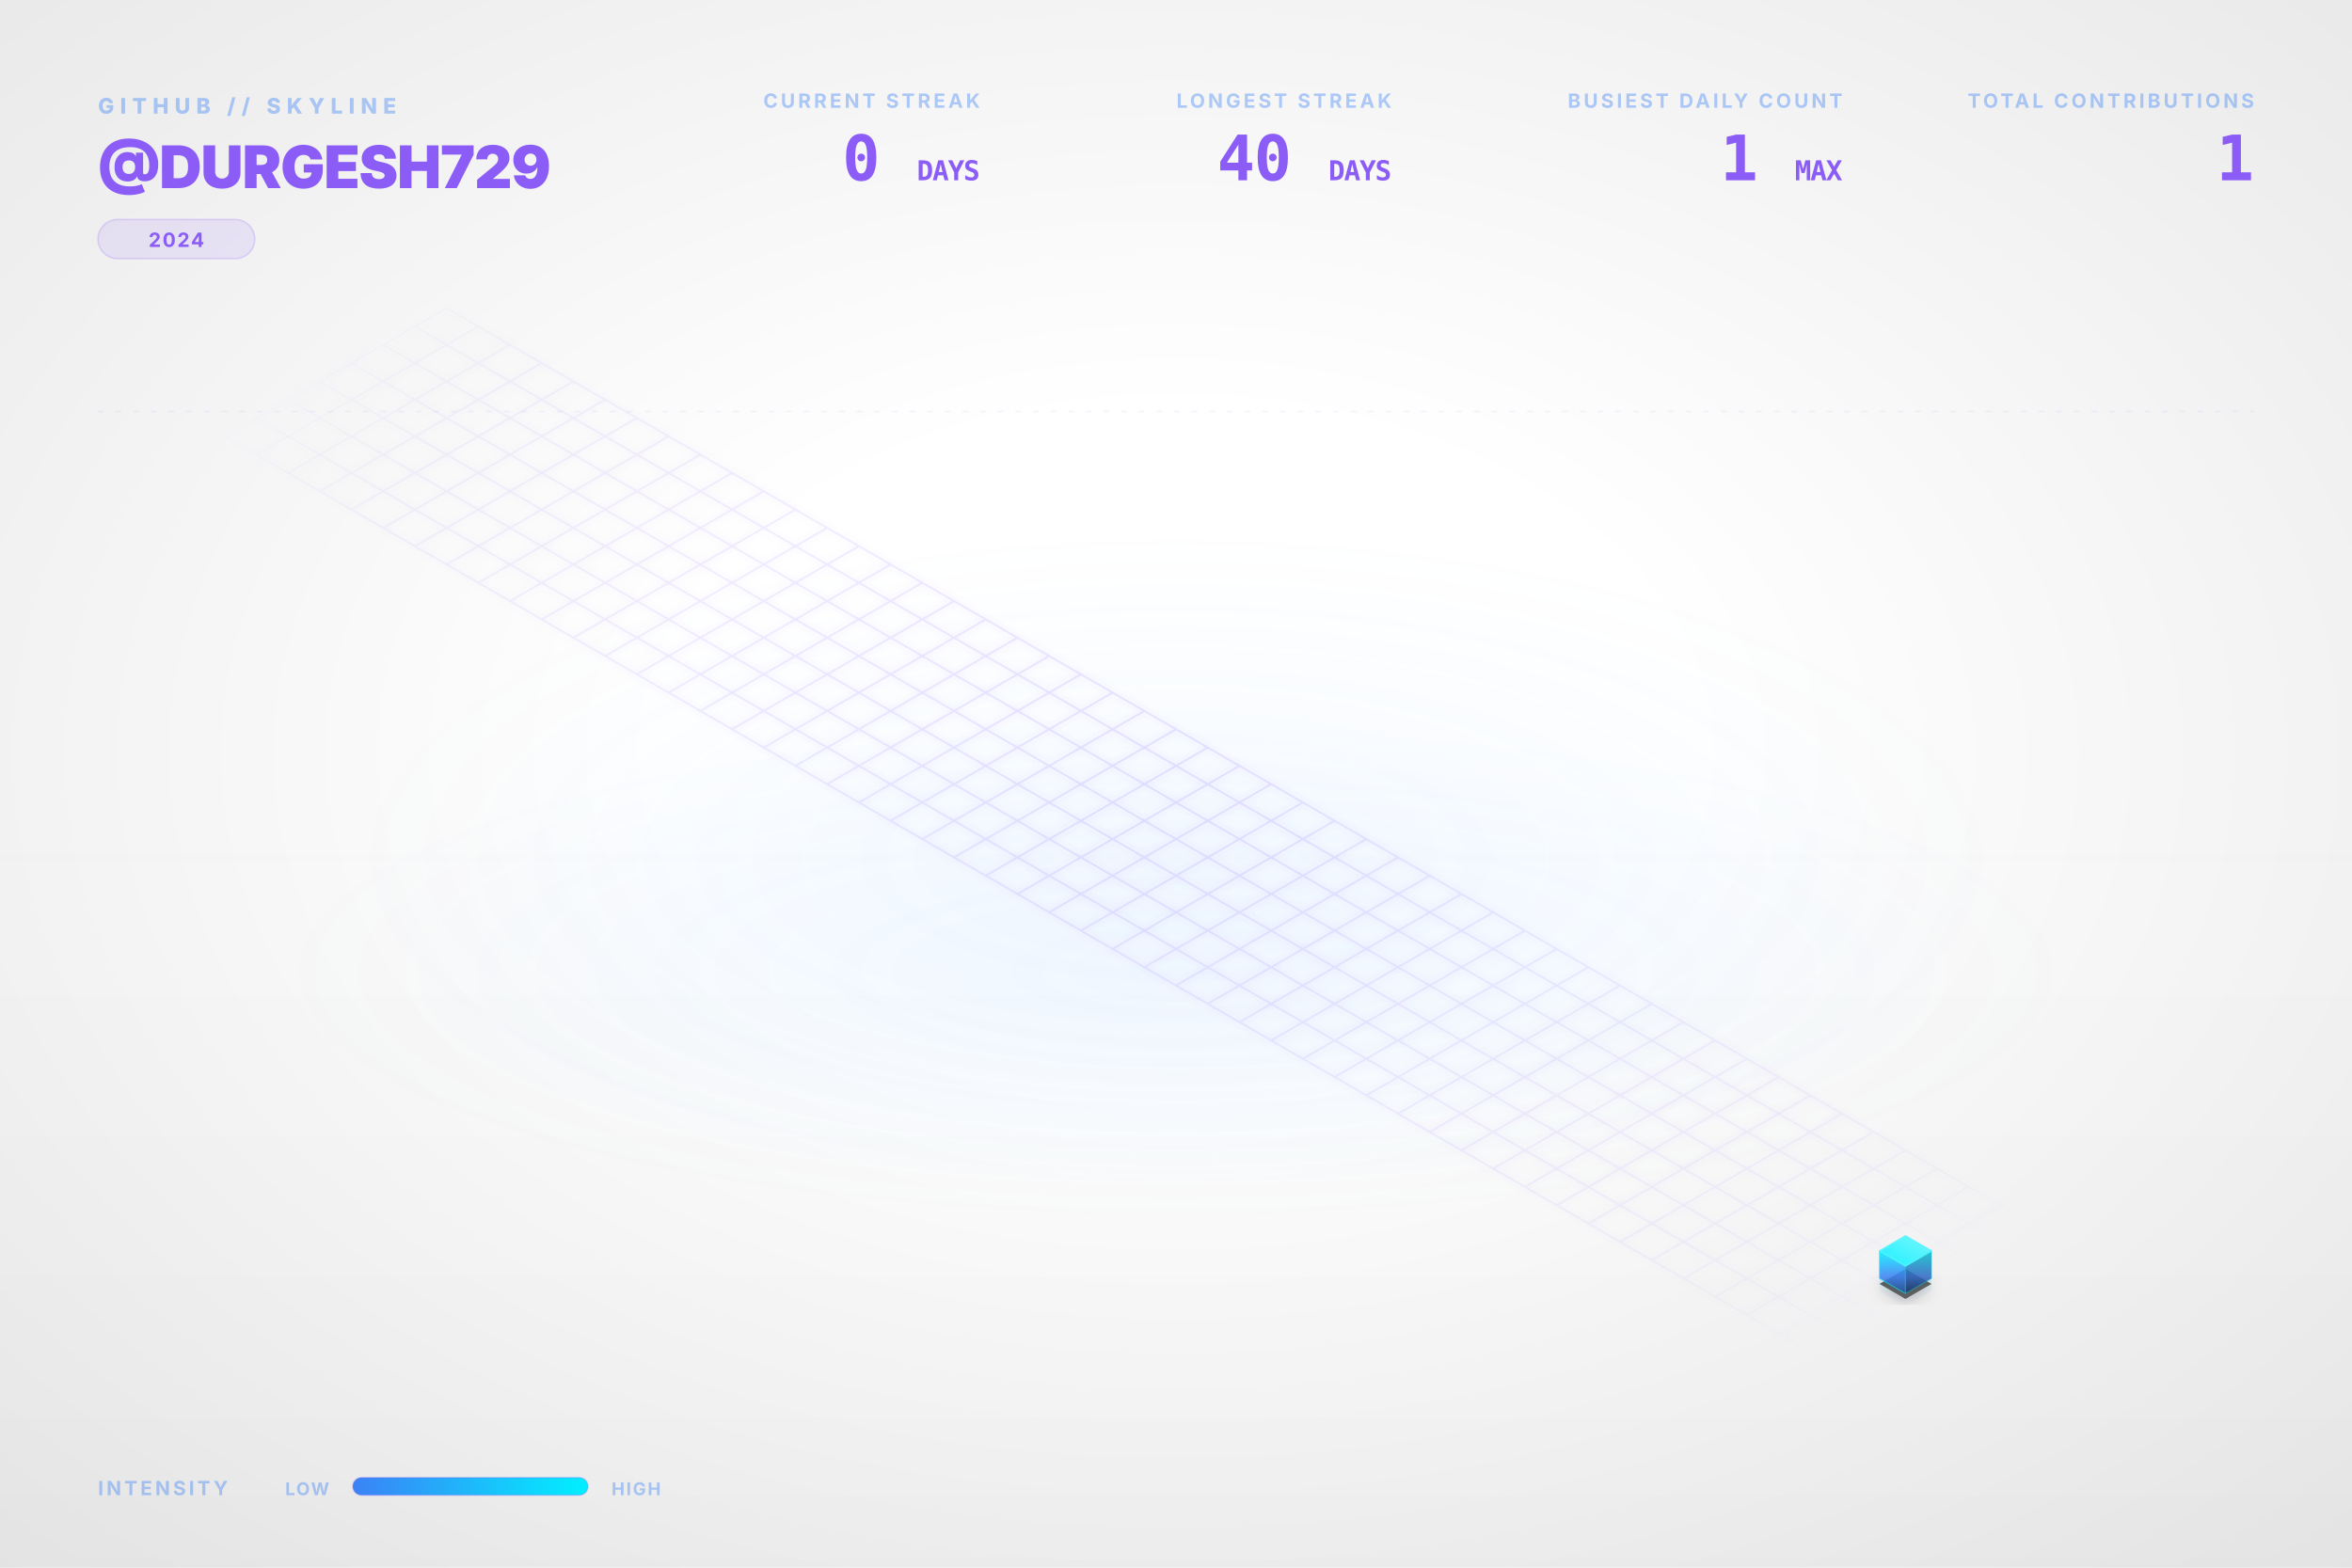
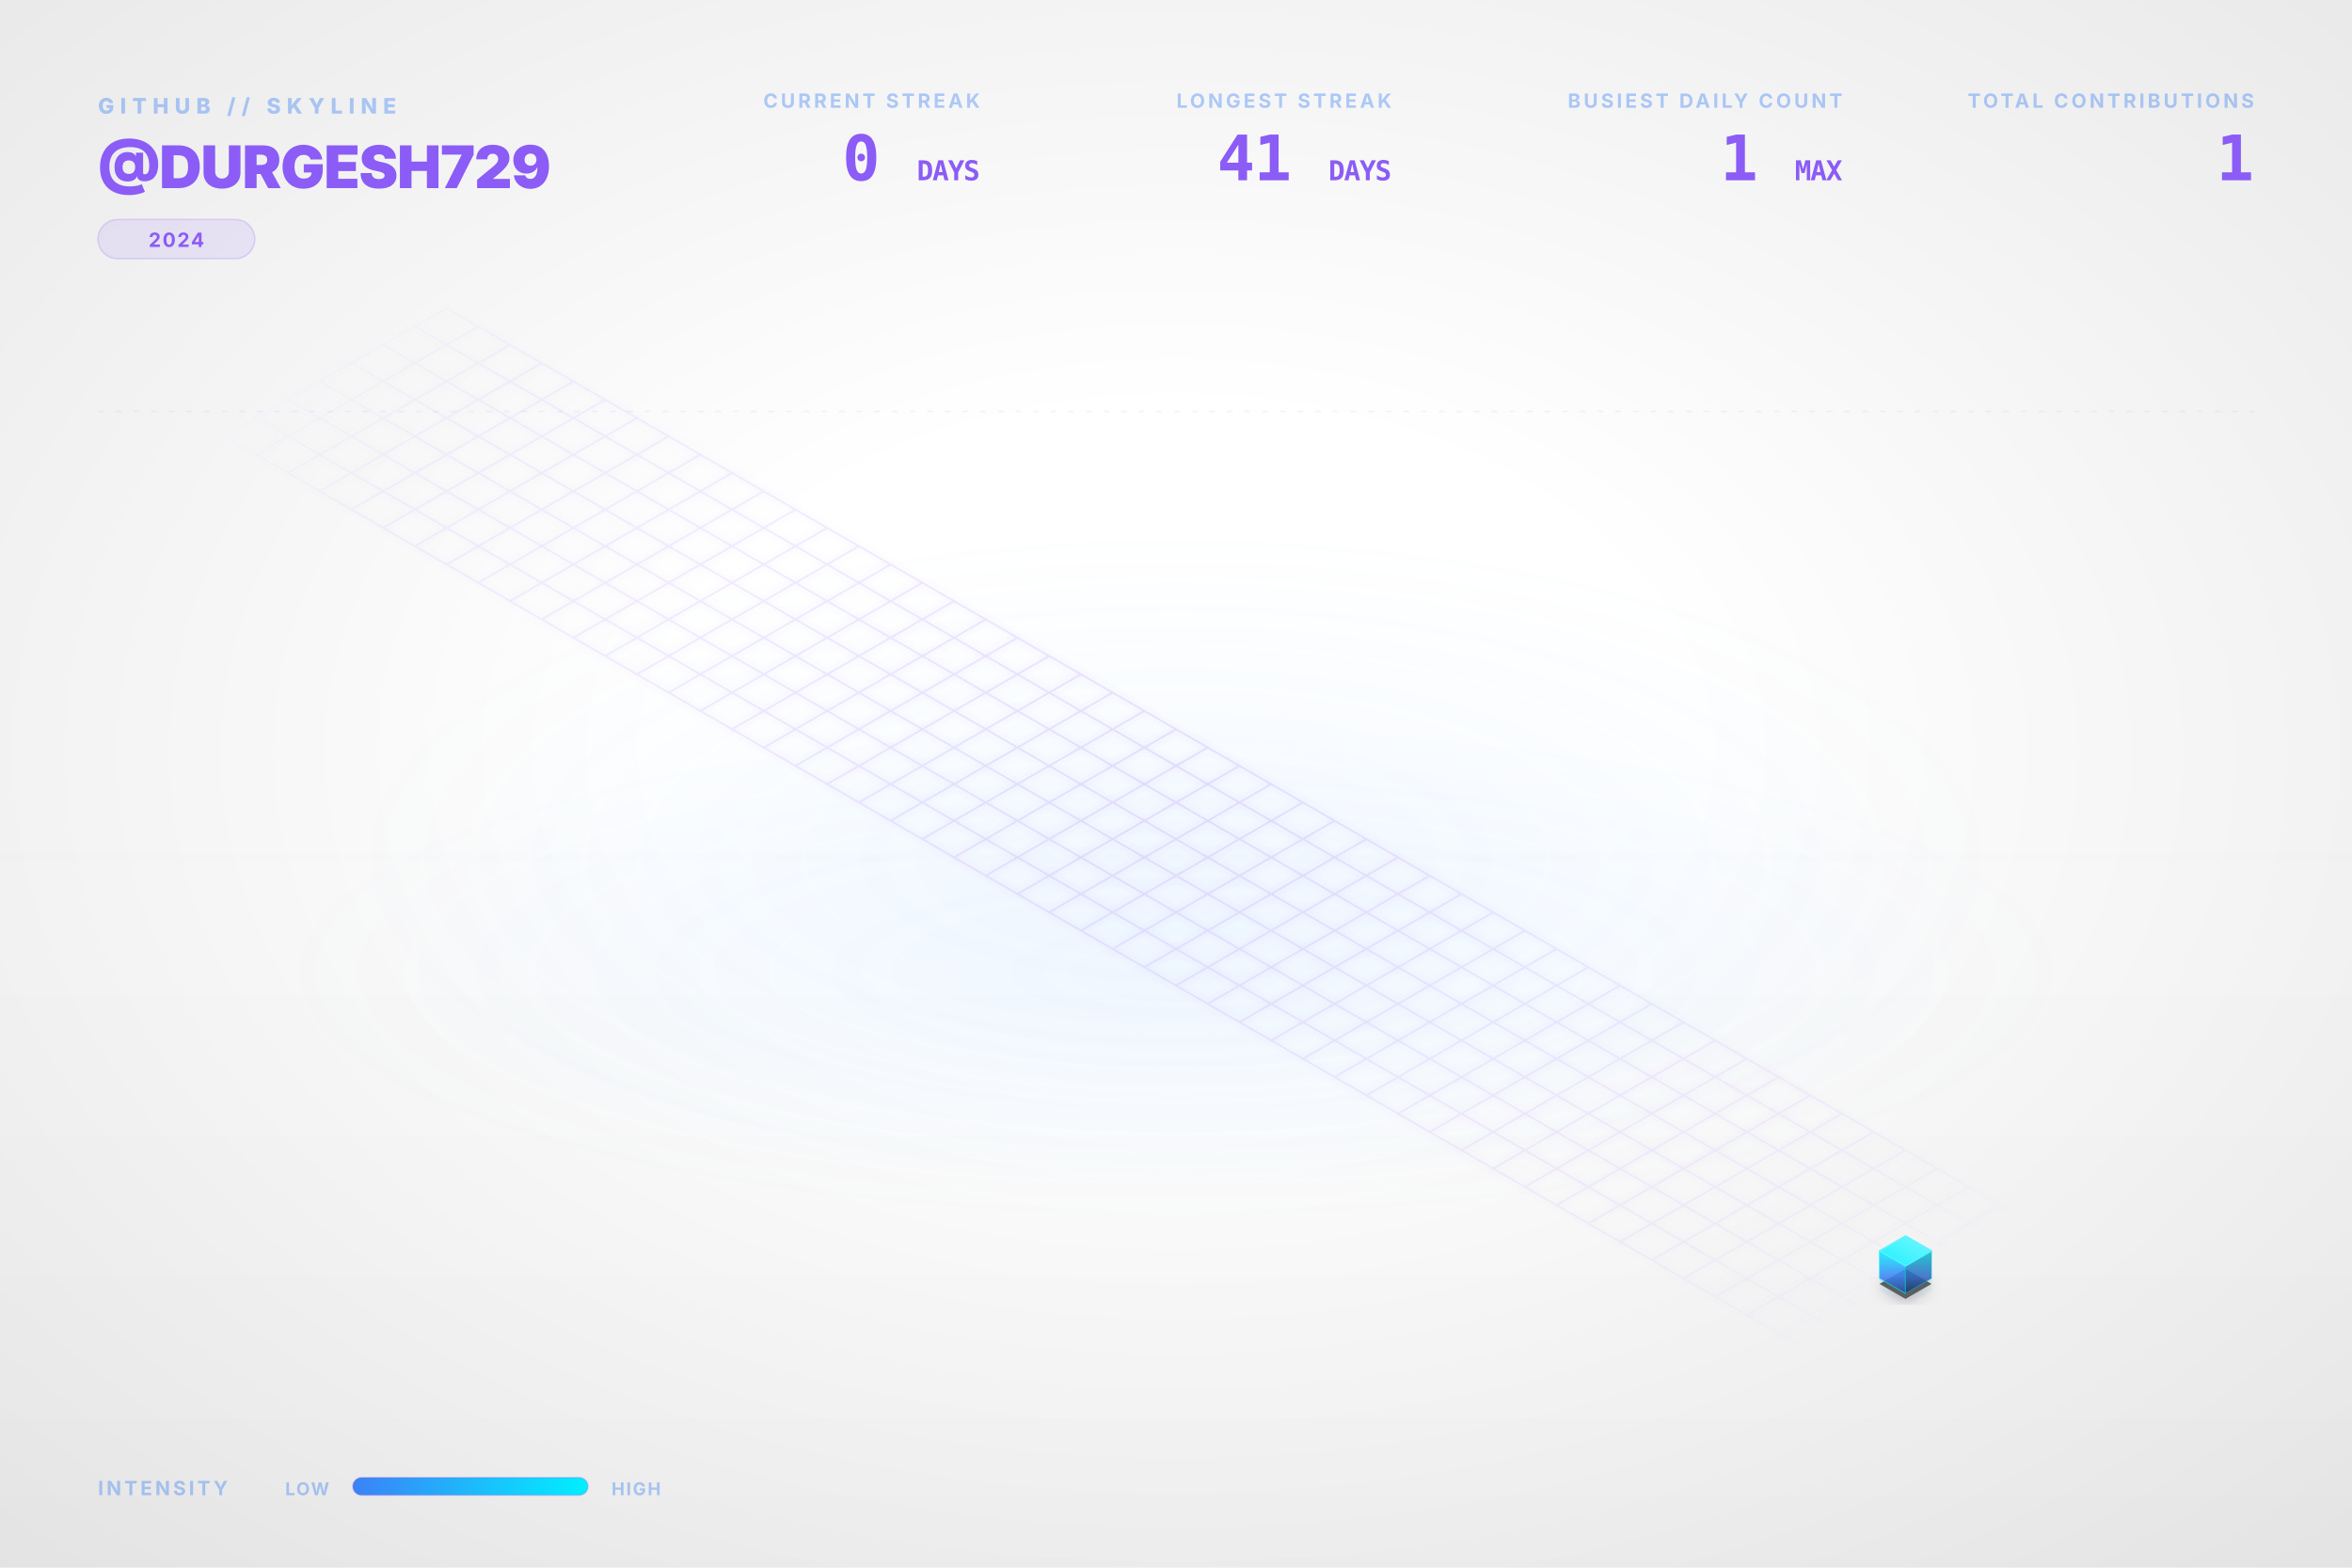
<svg xmlns="http://www.w3.org/2000/svg" viewBox="0 0 1200 800" width="100%" height="100%">
  <style type="text/css">
    .dashboard-text {
      font-family: Inter, 'Segoe UI', Helvetica, Arial, sans-serif;
      -webkit-font-smoothing: antialiased;
      -moz-osx-font-smoothing: grayscale;
    }
    .code-text {
      font-family: "JetBrains Mono", Consolas, monospace;
    }
    .building-face {
      stroke-linejoin: round;
      transition: all 0.3s ease;
    }
    path[fill="url(#top-face-gradient)"] {
      stroke: #4cf4ff;
      stroke-width: 0.8px;
    }
    path[fill="url(#left-face-gradient)"] {
      stroke: #00F0FF;
      stroke-opacity: 0.7;
    }
    path[fill="url(#right-face-gradient)"] {
      stroke: #00c0cc;
      stroke-opacity: 0.6;
    }
  </style>
  <defs>
    <linearGradient id="left-face-gradient" x1="0%" y1="100%" x2="0%" y2="0%">
      <stop offset="0%" stop-color="#234e93" stop-opacity="0.95" />
      <stop offset="40%" stop-color="#3B82F6" stop-opacity="0.95" />
      <stop offset="100%" stop-color="#00F0FF" stop-opacity="0.95" />
    </linearGradient>
    <linearGradient id="right-face-gradient" x1="0%" y1="100%" x2="0%" y2="0%">
      <stop offset="0%" stop-color="#173462" stop-opacity="0.95" />
      <stop offset="40%" stop-color="#2f68c4" stop-opacity="0.95" />
      <stop offset="100%" stop-color="#00c0cc" stop-opacity="0.95" />
    </linearGradient>
    <linearGradient id="top-face-gradient" x1="0%" y1="100%" x2="100%" y2="0%">
      <stop offset="0%" stop-color="#00F0FF" stop-opacity="0.98" />
      <stop offset="100%" stop-color="#66f6ff" stop-opacity="0.98" />
    </linearGradient>
    <linearGradient id="reflection-gradient-left" x1="0%" y1="0%" x2="0%" y2="100%">
      <stop offset="0%" stop-color="#00F0FF" stop-opacity="0.25" />
      <stop offset="100%" stop-color="#3B82F6" stop-opacity="0.0" />
    </linearGradient>
    <linearGradient id="reflection-gradient-right" x1="0%" y1="0%" x2="0%" y2="100%">
      <stop offset="0%" stop-color="#00c0cc" stop-opacity="0.25" />
      <stop offset="100%" stop-color="#2f68c4" stop-opacity="0.0" />
    </linearGradient>
    <filter id="ambient-shadow" x="-20%" y="-20%" width="140%" height="140%">
      <feGaussianBlur in="SourceAlpha" stdDeviation="4" />
      <feOffset dx="0" dy="2" result="offsetblur" />
      <feComponentTransfer>
        <feFuncA type="linear" slope="0.4" />
      </feComponentTransfer>
      <feMerge>
        <feMergeNode />
        <feMergeNode in="SourceGraphic" />
      </feMerge>
    </filter>
    <filter id="neon-glow" x="-50%" y="-50%" width="200%" height="200%">
      <feGaussianBlur stdDeviation="2.0" result="coloredBlur" />
      <feMerge>
        <feMergeNode in="coloredBlur" />
        <feMergeNode in="SourceGraphic" />
      </feMerge>
    </filter>
    <radialGradient id="bg-vignette" cx="50%" cy="48%" r="72%">
      <stop offset="30%" stop-color="#0D1117" stop-opacity="0" />
      <stop offset="100%" stop-color="#000000" stop-opacity="0.09" />
    </radialGradient>
    <linearGradient id="bg-vertical-grad" x1="0%" y1="0%" x2="0%" y2="100%">
      <stop offset="0%" stop-color="#ffffff" stop-opacity="0.018" />
      <stop offset="50%" stop-color="#ffffff" stop-opacity="0" />
      <stop offset="100%" stop-color="#000000" stop-opacity="0.022" />
    </linearGradient>
    <radialGradient id="floor-ambient-glow" cx="50%" cy="50%" r="50%">
      <stop offset="0%" stop-color="#58a6ff" stop-opacity="0.06" />
      <stop offset="100%" stop-color="#58a6ff" stop-opacity="0" />
    </radialGradient>
    <filter id="skyline-bloom" x="-30%" y="-30%" width="160%" height="160%" color-interpolation-filters="sRGB">
      <feGaussianBlur stdDeviation="18" result="blur" />
      <feComposite in="blur" in2="SourceGraphic" operator="over" />
    </filter>
    <filter id="bg-noise" x="0%" y="0%" width="100%" height="100%" color-interpolation-filters="sRGB">
      <feTurbulence type="fractalNoise" baseFrequency="0.65" numOctaves="3" stitchTiles="stitch" result="noise" />
      <feColorMatrix type="saturate" values="0" in="noise" result="grayNoise" />
      <feBlend in="SourceGraphic" in2="grayNoise" mode="overlay" result="blended" />
      <feComposite in="blended" in2="SourceGraphic" operator="in" />
    </filter>
    <radialGradient id="grid-fade" cx="50%" cy="50%" r="50%">
      <stop offset="0%" stop-color="#ffffff" stop-opacity="1.0" />
      <stop offset="80%" stop-color="#ffffff" stop-opacity="0.4" />
      <stop offset="100%" stop-color="#ffffff" stop-opacity="0.0" />
    </radialGradient>
    <mask id="grid-mask">
      <rect width="100%" height="100%" fill="url(#grid-fade)" />
    </mask>
    <linearGradient id="laser-grad" x1="0%" y1="0%" x2="100%" y2="0%">
      <stop offset="0%" stop-color="#00F0FF" stop-opacity="0" />
      <stop offset="15%" stop-color="#00F0FF" stop-opacity="1" />
      <stop offset="85%" stop-color="#00F0FF" stop-opacity="1" />
      <stop offset="100%" stop-color="#00F0FF" stop-opacity="0" />
    </linearGradient>
    <linearGradient id="legend-gradient" x1="0%" y1="0%" x2="100%" y2="0%">
      <stop offset="0%" stop-color="#3B82F6" />
      <stop offset="100%" stop-color="#00F0FF" />
    </linearGradient>
  </defs>
  <rect id="bg-base" width="1200" height="800" fill="none" />
  <rect width="1200" height="800" fill="url(#bg-vertical-grad)" />
  <rect width="1200" height="800" fill="url(#bg-vignette)" />
  <ellipse cx="600.0" cy="496.0" rx="456.0" ry="128.0" fill="url(#floor-ambient-glow)" opacity="1" />
  <g id="skyline-scene" transform="translate(39.5, 17.13) scale(0.9342)">
    <ellipse cx="600.0" cy="450.0" rx="450" ry="180" fill="url(#floor-ambient-glow)" />
    <path class="floor-grid" d="M 201.63,150.0 L 1119.62,680.0 M 184.31,160.0 L 1102.29,690.0 M 166.99,170.0 L 1084.97,700.0 M 149.67,180.0 L 1067.65,710.0 M 132.35,190.0 L 1050.33,720.0 M 115.03,200.0 L 1033.01,730.0 M 97.71,210.0 L 1015.69,740.0 M 80.38,220.0 L 998.37,750.0 M 201.63,150.0 L 80.38,220.0 M 218.95,160.0 L 97.71,230.0 M 236.27,170.0 L 115.03,240.0 M 253.59,180.0 L 132.35,250.0 M 270.91,190.0 L 149.67,260.0 M 288.23,200.0 L 166.99,270.0 M 305.55,210.0 L 184.31,280.0 M 322.87,220.0 L 201.63,290.0 M 340.19,230.0 L 218.95,300.0 M 357.51,240.0 L 236.27,310.0 M 374.83,250.0 L 253.59,320.0 M 392.15,260.0 L 270.91,330.0 M 409.47,270.0 L 288.23,340.0 M 426.79,280.0 L 305.55,350.0 M 444.12,290.0 L 322.87,360.0 M 461.44,300.0 L 340.19,370.0 M 478.76,310.0 L 357.51,380.0 M 496.08,320.0 L 374.83,390.0 M 513.4,330.0 L 392.15,400.0 M 530.72,340.0 L 409.47,410.0 M 548.04,350.0 L 426.79,420.0 M 565.36,360.0 L 444.12,430.0 M 582.68,370.0 L 461.44,440.0 M 600.0,380.0 L 478.76,450.0 M 617.32,390.0 L 496.08,460.0 M 634.64,400.0 L 513.4,470.0 M 651.96,410.0 L 530.72,480.0 M 669.28,420.0 L 548.04,490.0 M 686.6,430.0 L 565.36,500.0 M 703.92,440.0 L 582.68,510.0 M 721.24,450.0 L 600.0,520.0 M 738.56,460.0 L 617.32,530.0 M 755.88,470.0 L 634.64,540.0 M 773.21,480.0 L 651.96,550.0 M 790.53,490.0 L 669.28,560.0 M 807.85,500.0 L 686.6,570.0 M 825.17,510.0 L 703.92,580.0 M 842.49,520.0 L 721.24,590.0 M 859.81,530.0 L 738.56,600.0 M 877.13,540.0 L 755.88,610.0 M 894.45,550.0 L 773.21,620.0 M 911.77,560.0 L 790.53,630.0 M 929.09,570.0 L 807.85,640.0 M 946.41,580.0 L 825.17,650.0 M 963.73,590.0 L 842.49,660.0 M 981.05,600.0 L 859.81,670.0 M 998.37,610.0 L 877.13,680.0 M 1015.69,620.0 L 894.45,690.0 M 1033.01,630.0 L 911.77,700.0 M 1050.33,640.0 L 929.09,710.0 M 1067.65,650.0 L 946.41,720.0 M 1084.97,660.0 L 963.73,730.0 M 1102.29,670.0 L 981.05,740.0 M 1119.62,680.0 L 998.37,750.0" fill="none" stroke="#8B5CF6" stroke-opacity="0.15" stroke-width="1.0" filter="url(#neon-glow)" mask="url(#grid-mask)" />
    <path d="M 984.17,680.0 L 984.17,686.75 L 998.37,694.95 L 998.37,688.2 Z" fill="url(#reflection-gradient-left)" opacity="0.4" />
    <path d="M 998.37,688.2 L 998.37,694.95 L 1012.57,686.75 L 1012.57,680.0 Z" fill="url(#reflection-gradient-right)" opacity="0.4" />
    <path d="M 998.37,674.8 L 984.17,683.0 L 998.37,691.2 L 1012.57,683.0 Z" fill="#000000" filter="url(#ambient-shadow)" opacity="0.6" />
    <g>
      <path class="building-face" d="M 984.17,680.0 L 984.17,665.0 L 998.37,673.2 L 998.37,688.2 Z" fill="url(#left-face-gradient)" stroke="#00F0FF" stroke-width="0.5" opacity="0.9" />
      <path class="building-face" d="M 998.37,688.2 L 998.37,673.2 L 1012.57,665.0 L 1012.57,680.0 Z" fill="url(#right-face-gradient)" stroke="#00F0FF" stroke-width="0.5" opacity="0.9" />
      <path class="building-face" d="M 998.37,656.8 L 984.17,665.0 L 998.37,673.2 L 1012.57,665.0 Z" fill="url(#top-face-gradient)" stroke="#00F0FF" stroke-width="0.5" opacity="0.9" />
    </g>
  </g>
  <g class="dashboard-text">
    <text x="50" y="58" fill="#3B82F6" font-size="11" font-weight="800" letter-spacing="3px" opacity="0.4">GITHUB // SKYLINE</text>
    <text x="50" y="96" fill="#8B5CF6" font-size="30" font-weight="900" letter-spacing="-0.5px">@DURGESH729</text>
    <g transform="translate(50, 112)">
      <rect x="0" y="0" width="80.0" height="20" rx="10" fill="#8B5CF6" fill-opacity="0.12" stroke="#8B5CF6" stroke-opacity="0.2" stroke-width="0.8" />
      <text x="40.0" y="14" text-anchor="middle" fill="#8B5CF6" font-size="10" font-weight="700" letter-spacing="0.8px">2024</text>
    </g>
    <text x="1150" y="55" text-anchor="end" fill="#3B82F6" font-size="10" font-weight="700" letter-spacing="1.5px" opacity="0.4">TOTAL CONTRIBUTIONS</text>
    <text x="1150" y="92" text-anchor="end" fill="#8B5CF6" font-size="32" font-weight="900" letter-spacing="-0.5px" class="code-text">1</text>
    <text x="940" y="55" text-anchor="end" fill="#3B82F6" font-size="10" font-weight="700" letter-spacing="1.5px" opacity="0.4">BUSIEST DAILY COUNT</text>
    <text x="940" y="92" text-anchor="end" fill="#8B5CF6" font-size="32" font-weight="900" letter-spacing="-0.5px" class="code-text">1 <tspan font-size="14" font-weight="700" opacity="0.5">MAX</tspan>
    </text>
    <text x="710" y="55" text-anchor="end" fill="#3B82F6" font-size="10" font-weight="700" letter-spacing="1.5px" opacity="0.4">LONGEST STREAK</text>
-     <text x="710" y="92" text-anchor="end" fill="#8B5CF6" font-size="32" font-weight="900" letter-spacing="-0.5px" class="code-text">40 <tspan font-size="14" font-weight="700" opacity="0.5">DAYS</tspan>
+     <text x="710" y="92" text-anchor="end" fill="#8B5CF6" font-size="32" font-weight="900" letter-spacing="-0.5px" class="code-text">41 <tspan font-size="14" font-weight="700" opacity="0.5">DAYS</tspan>
    </text>
    <text x="500" y="55" text-anchor="end" fill="#3B82F6" font-size="10" font-weight="700" letter-spacing="1.5px" opacity="0.4">CURRENT STREAK</text>
    <text x="500" y="92" text-anchor="end" fill="#8B5CF6" font-size="32" font-weight="900" letter-spacing="-0.5px" class="code-text">0 <tspan font-size="14" font-weight="700" opacity="0.5">DAYS</tspan>
    </text>
    <text x="50" y="763" fill="#3B82F6" font-size="10" font-weight="700" letter-spacing="1.5px" opacity="0.4">INTENSITY</text>
    <text x="168" y="763" text-anchor="end" fill="#3B82F6" font-size="9" font-weight="700" letter-spacing="0.8px" opacity="0.4">LOW</text>
    <rect x="180" y="754" width="120" height="9" rx="4.5" fill="url(#legend-gradient)" />
    <rect x="180" y="754" width="120" height="9" rx="4.5" fill="none" stroke="#8B5CF6" stroke-opacity="0.25" stroke-width="0.8" />
    <text x="312" y="763" fill="#3B82F6" font-size="9" font-weight="700" letter-spacing="0.8px" opacity="0.4">HIGH</text>
    <line x1="50" y1="210" x2="1150" y2="210" stroke="#8B5CF6" stroke-opacity="0.08" stroke-width="0.8" stroke-dasharray="3,6" />
  </g>
</svg>
